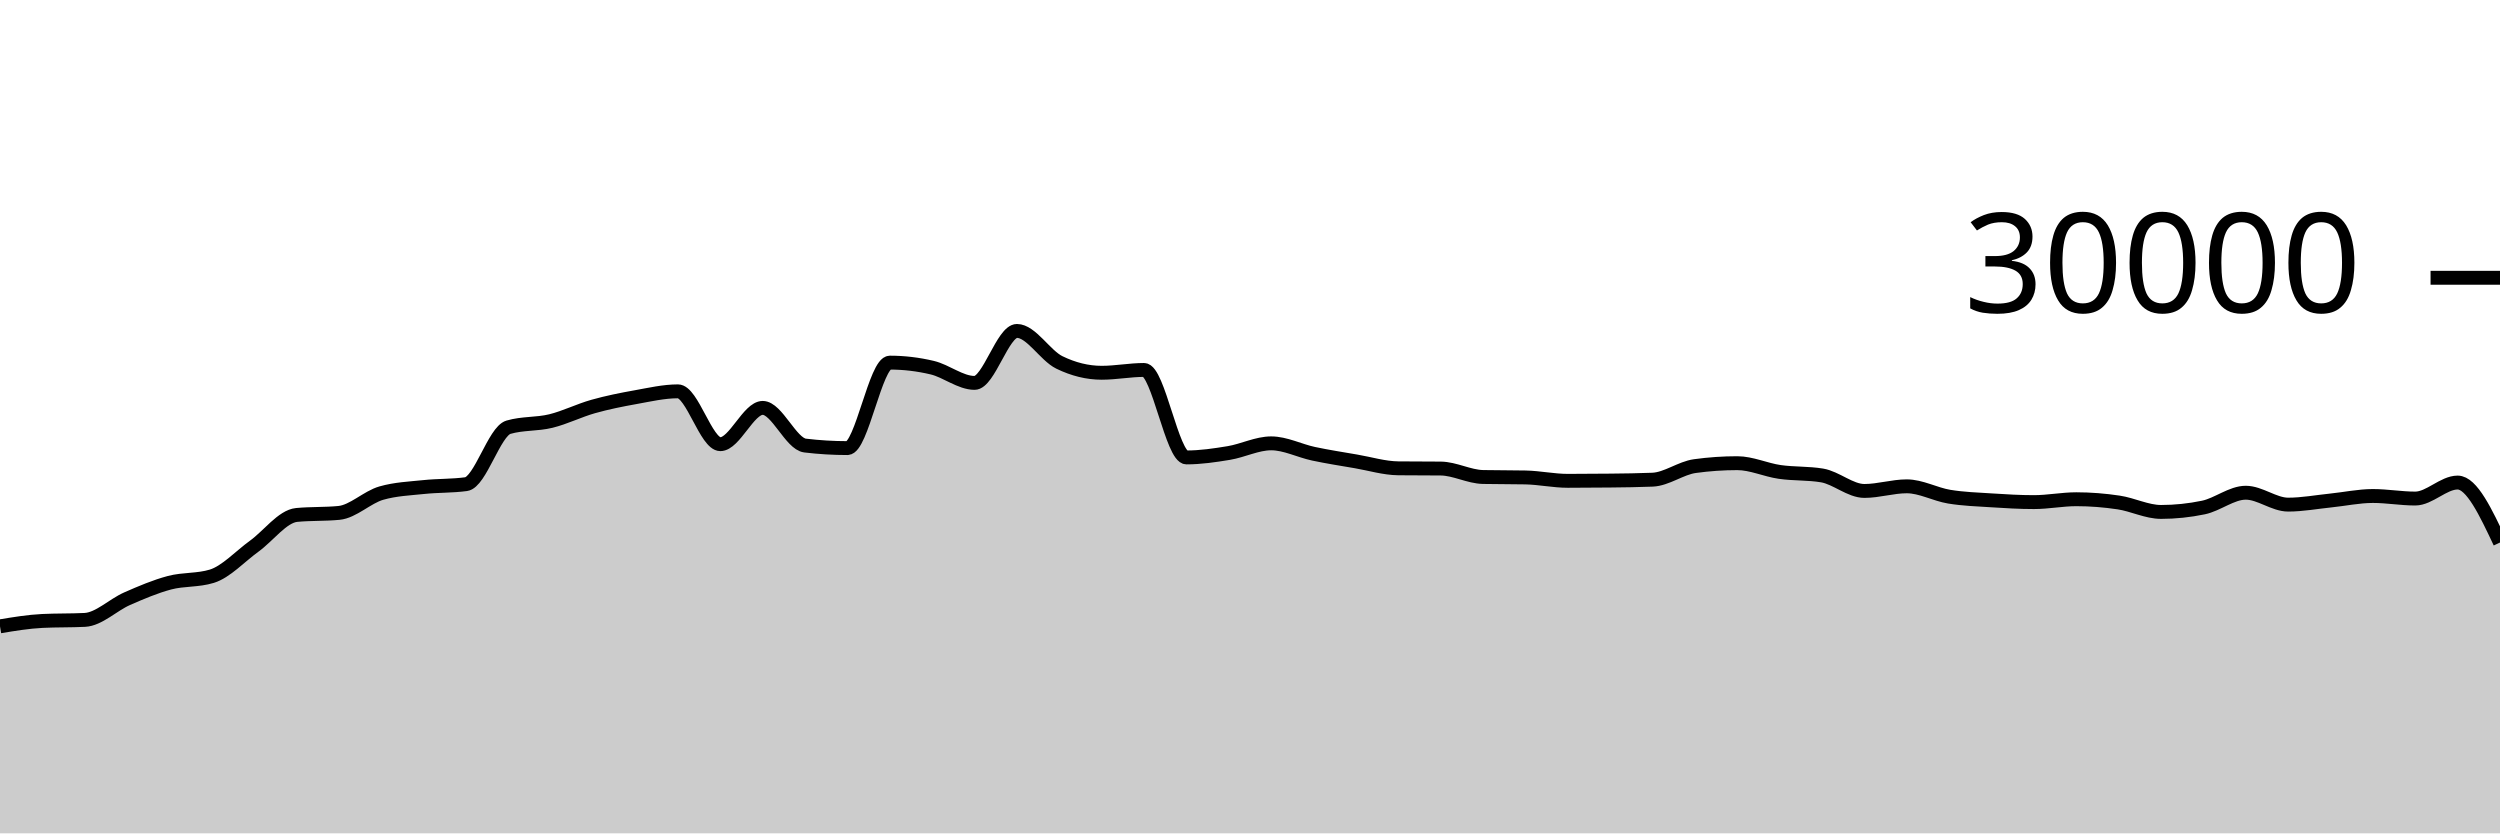
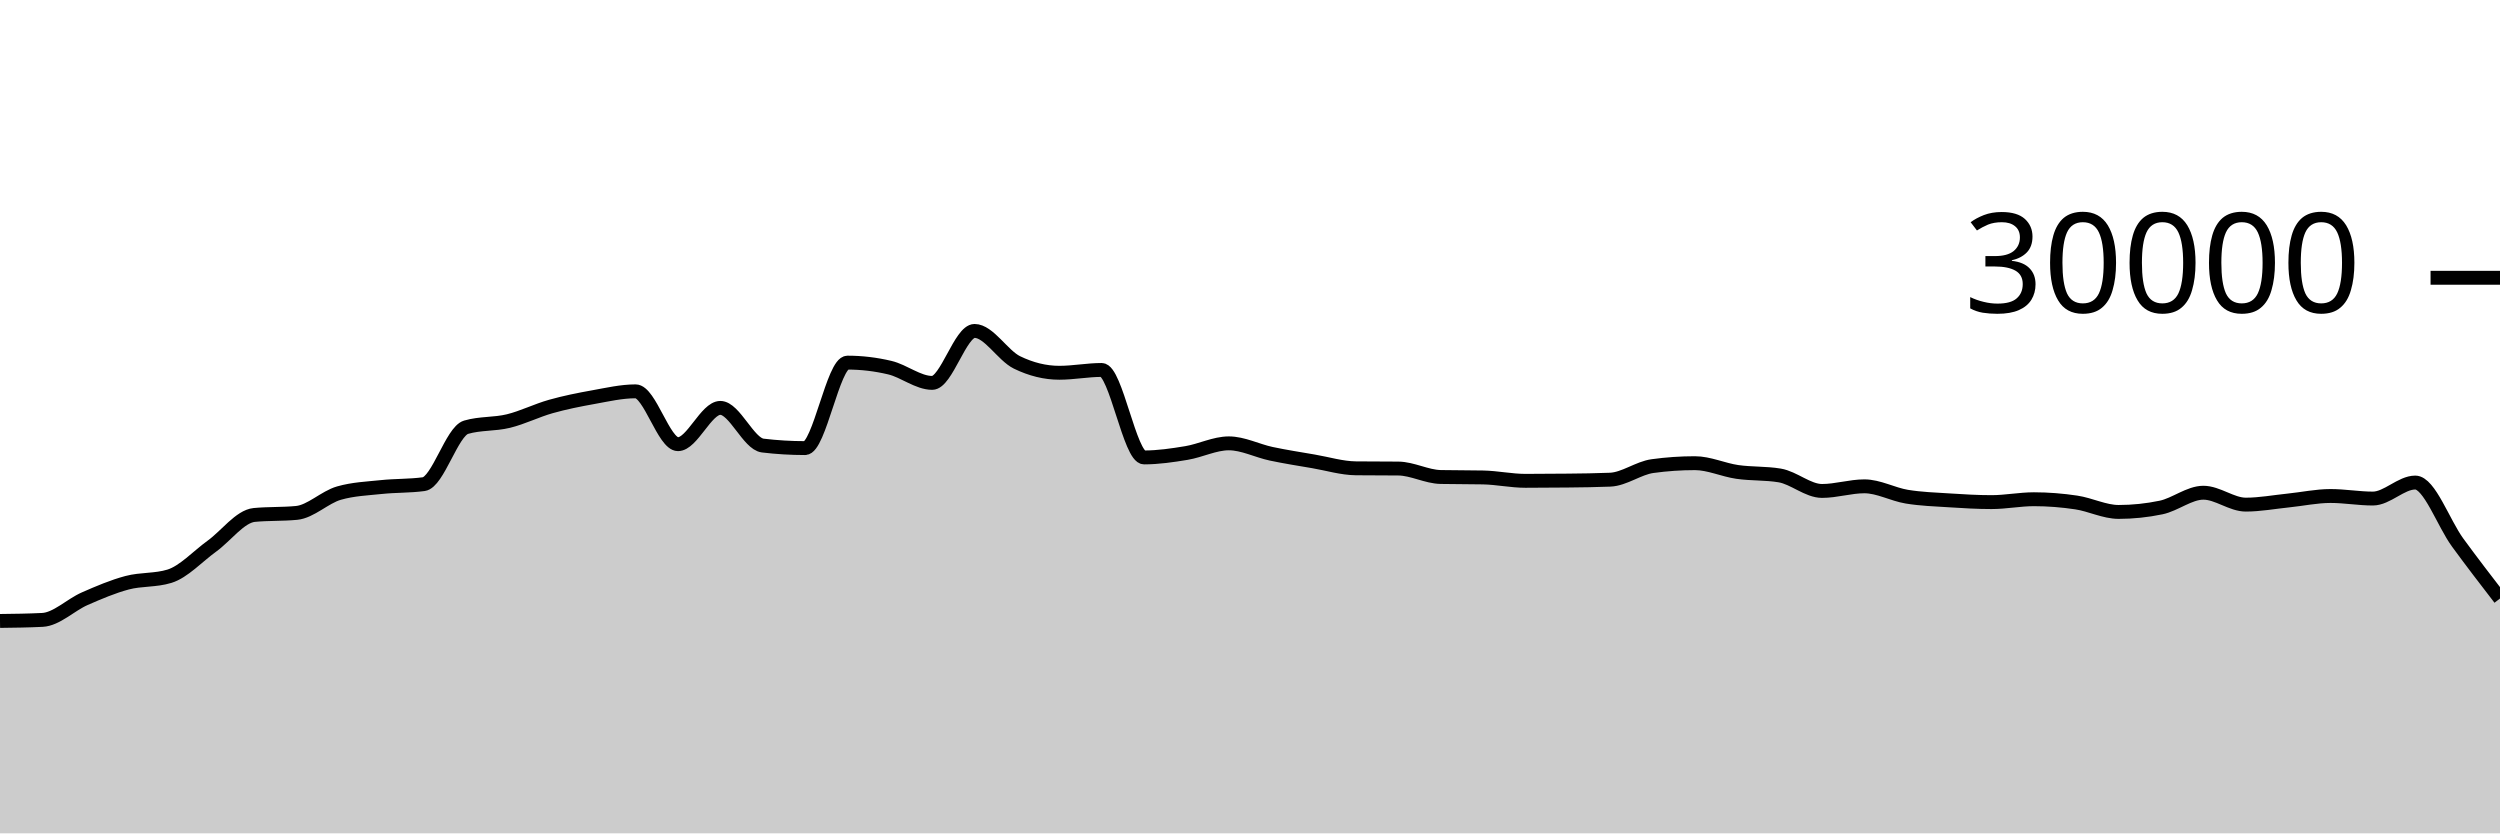
<svg xmlns="http://www.w3.org/2000/svg" viewBox="0 0 180 60">
  <g transform="translate(0,20)">
-     <path class="area" fill="rgba(0, 0, 0, 0.2)" d="M0,25.096C1.017,24.927,2.034,24.758,3.051,24.708C4.068,24.658,5.085,24.683,6.102,24.633C7.119,24.584,8.136,23.553,9.153,23.107C10.169,22.661,11.186,22.227,12.203,21.957C13.22,21.688,14.237,21.801,15.254,21.488C16.271,21.175,17.288,20.059,18.305,19.324C19.322,18.589,20.339,17.176,21.356,17.077C22.373,16.979,23.39,17.028,24.407,16.929C25.424,16.831,26.441,15.793,27.458,15.503C28.475,15.212,29.492,15.174,30.508,15.067C31.525,14.959,32.542,14.997,33.559,14.859C34.576,14.72,35.593,11.057,36.61,10.76C37.627,10.463,38.644,10.564,39.661,10.315C40.678,10.066,41.695,9.553,42.712,9.267C43.729,8.98,44.746,8.778,45.763,8.596C46.78,8.414,47.797,8.176,48.814,8.176C49.831,8.176,50.847,11.981,51.864,11.981C52.881,11.981,53.898,9.368,54.915,9.368C55.932,9.368,56.949,11.958,57.966,12.08C58.983,12.202,60,12.263,61.017,12.263C62.034,12.263,63.051,6.109,64.068,6.109C65.085,6.109,66.102,6.23,67.119,6.471C68.136,6.712,69.153,7.568,70.169,7.568C71.186,7.568,72.203,3.827,73.22,3.827C74.237,3.827,75.254,5.596,76.271,6.093C77.288,6.59,78.305,6.839,79.322,6.839C80.339,6.839,81.356,6.637,82.373,6.637C83.39,6.637,84.407,12.935,85.424,12.935C86.441,12.935,87.458,12.785,88.475,12.616C89.492,12.447,90.508,11.921,91.525,11.921C92.542,11.921,93.559,12.454,94.576,12.671C95.593,12.887,96.61,13.044,97.627,13.219C98.644,13.393,99.661,13.708,100.678,13.719C101.695,13.729,102.712,13.724,103.729,13.735C104.746,13.745,105.763,14.323,106.78,14.344C107.797,14.365,108.814,14.355,109.831,14.376C110.847,14.397,111.864,14.62,112.881,14.62C113.898,14.62,114.915,14.614,115.932,14.601C116.949,14.589,117.966,14.58,118.983,14.537C120,14.495,121.017,13.698,122.034,13.559C123.051,13.419,124.068,13.349,125.085,13.349C126.102,13.349,127.119,13.832,128.136,13.979C129.153,14.126,130.169,14.063,131.186,14.232C132.203,14.401,133.22,15.348,134.237,15.348C135.254,15.348,136.271,15.015,137.288,15.015C138.305,15.015,139.322,15.592,140.339,15.76C141.356,15.928,142.373,15.96,143.39,16.025C144.407,16.091,145.424,16.152,146.441,16.152C147.458,16.152,148.475,15.945,149.492,15.945C150.508,15.945,151.525,16.026,152.542,16.179C153.559,16.331,154.576,16.859,155.593,16.859C156.61,16.859,157.627,16.753,158.644,16.541C159.661,16.33,160.678,15.476,161.695,15.476C162.712,15.476,163.729,16.333,164.746,16.333C165.763,16.333,166.78,16.141,167.797,16.037C168.814,15.934,169.831,15.712,170.847,15.712C171.864,15.712,172.881,15.896,173.898,15.896C174.915,15.896,175.932,14.743,176.949,14.743C177.966,14.743,178.983,16.902,180,19.061L180,40C178.983,40,177.966,40,176.949,40C175.932,40,174.915,40,173.898,40C172.881,40,171.864,40,170.847,40C169.831,40,168.814,40,167.797,40C166.78,40,165.763,40,164.746,40C163.729,40,162.712,40,161.695,40C160.678,40,159.661,40,158.644,40C157.627,40,156.61,40,155.593,40C154.576,40,153.559,40,152.542,40C151.525,40,150.508,40,149.492,40C148.475,40,147.458,40,146.441,40C145.424,40,144.407,40,143.39,40C142.373,40,141.356,40,140.339,40C139.322,40,138.305,40,137.288,40C136.271,40,135.254,40,134.237,40C133.22,40,132.203,40,131.186,40C130.169,40,129.153,40,128.136,40C127.119,40,126.102,40,125.085,40C124.068,40,123.051,40,122.034,40C121.017,40,120,40,118.983,40C117.966,40,116.949,40,115.932,40C114.915,40,113.898,40,112.881,40C111.864,40,110.847,40,109.831,40C108.814,40,107.797,40,106.78,40C105.763,40,104.746,40,103.729,40C102.712,40,101.695,40,100.678,40C99.661,40,98.644,40,97.627,40C96.61,40,95.593,40,94.576,40C93.559,40,92.542,40,91.525,40C90.508,40,89.492,40,88.475,40C87.458,40,86.441,40,85.424,40C84.407,40,83.39,40,82.373,40C81.356,40,80.339,40,79.322,40C78.305,40,77.288,40,76.271,40C75.254,40,74.237,40,73.22,40C72.203,40,71.186,40,70.169,40C69.153,40,68.136,40,67.119,40C66.102,40,65.085,40,64.068,40C63.051,40,62.034,40,61.017,40C60,40,58.983,40,57.966,40C56.949,40,55.932,40,54.915,40C53.898,40,52.881,40,51.864,40C50.847,40,49.831,40,48.814,40C47.797,40,46.78,40,45.763,40C44.746,40,43.729,40,42.712,40C41.695,40,40.678,40,39.661,40C38.644,40,37.627,40,36.61,40C35.593,40,34.576,40,33.559,40C32.542,40,31.525,40,30.508,40C29.492,40,28.475,40,27.458,40C26.441,40,25.424,40,24.407,40C23.39,40,22.373,40,21.356,40C20.339,40,19.322,40,18.305,40C17.288,40,16.271,40,15.254,40C14.237,40,13.22,40,12.203,40C11.186,40,10.169,40,9.153,40C8.136,40,7.119,40,6.102,40C5.085,40,4.068,40,3.051,40C2.034,40,1.017,40,0,40Z" />
-     <path class="line" stroke="black" fill="none" d="M0,25.096C1.017,24.927,2.034,24.758,3.051,24.708C4.068,24.658,5.085,24.683,6.102,24.633C7.119,24.584,8.136,23.553,9.153,23.107C10.169,22.661,11.186,22.227,12.203,21.957C13.22,21.688,14.237,21.801,15.254,21.488C16.271,21.175,17.288,20.059,18.305,19.324C19.322,18.589,20.339,17.176,21.356,17.077C22.373,16.979,23.39,17.028,24.407,16.929C25.424,16.831,26.441,15.793,27.458,15.503C28.475,15.212,29.492,15.174,30.508,15.067C31.525,14.959,32.542,14.997,33.559,14.859C34.576,14.72,35.593,11.057,36.61,10.76C37.627,10.463,38.644,10.564,39.661,10.315C40.678,10.066,41.695,9.553,42.712,9.267C43.729,8.98,44.746,8.778,45.763,8.596C46.78,8.414,47.797,8.176,48.814,8.176C49.831,8.176,50.847,11.981,51.864,11.981C52.881,11.981,53.898,9.368,54.915,9.368C55.932,9.368,56.949,11.958,57.966,12.08C58.983,12.202,60,12.263,61.017,12.263C62.034,12.263,63.051,6.109,64.068,6.109C65.085,6.109,66.102,6.23,67.119,6.471C68.136,6.712,69.153,7.568,70.169,7.568C71.186,7.568,72.203,3.827,73.22,3.827C74.237,3.827,75.254,5.596,76.271,6.093C77.288,6.59,78.305,6.839,79.322,6.839C80.339,6.839,81.356,6.637,82.373,6.637C83.39,6.637,84.407,12.935,85.424,12.935C86.441,12.935,87.458,12.785,88.475,12.616C89.492,12.447,90.508,11.921,91.525,11.921C92.542,11.921,93.559,12.454,94.576,12.671C95.593,12.887,96.61,13.044,97.627,13.219C98.644,13.393,99.661,13.708,100.678,13.719C101.695,13.729,102.712,13.724,103.729,13.735C104.746,13.745,105.763,14.323,106.78,14.344C107.797,14.365,108.814,14.355,109.831,14.376C110.847,14.397,111.864,14.62,112.881,14.62C113.898,14.62,114.915,14.614,115.932,14.601C116.949,14.589,117.966,14.58,118.983,14.537C120,14.495,121.017,13.698,122.034,13.559C123.051,13.419,124.068,13.349,125.085,13.349C126.102,13.349,127.119,13.832,128.136,13.979C129.153,14.126,130.169,14.063,131.186,14.232C132.203,14.401,133.22,15.348,134.237,15.348C135.254,15.348,136.271,15.015,137.288,15.015C138.305,15.015,139.322,15.592,140.339,15.76C141.356,15.928,142.373,15.96,143.39,16.025C144.407,16.091,145.424,16.152,146.441,16.152C147.458,16.152,148.475,15.945,149.492,15.945C150.508,15.945,151.525,16.026,152.542,16.179C153.559,16.331,154.576,16.859,155.593,16.859C156.61,16.859,157.627,16.753,158.644,16.541C159.661,16.33,160.678,15.476,161.695,15.476C162.712,15.476,163.729,16.333,164.746,16.333C165.763,16.333,166.78,16.141,167.797,16.037C168.814,15.934,169.831,15.712,170.847,15.712C171.864,15.712,172.881,15.896,173.898,15.896C174.915,15.896,175.932,14.743,176.949,14.743C177.966,14.743,178.983,16.902,180,19.061" />
+     <path class="area" fill="rgba(0, 0, 0, 0.2)" d="M0,24.708C1.017,24.696,2.034,24.683,3.051,24.633C4.068,24.584,5.085,23.553,6.102,23.107C7.119,22.661,8.136,22.227,9.153,21.957C10.169,21.688,11.186,21.801,12.203,21.488C13.22,21.175,14.237,20.059,15.254,19.324C16.271,18.589,17.288,17.176,18.305,17.077C19.322,16.979,20.339,17.028,21.356,16.929C22.373,16.831,23.39,15.793,24.407,15.503C25.424,15.212,26.441,15.174,27.458,15.067C28.475,14.959,29.492,14.997,30.508,14.859C31.525,14.72,32.542,11.057,33.559,10.76C34.576,10.463,35.593,10.564,36.61,10.315C37.627,10.066,38.644,9.553,39.661,9.267C40.678,8.98,41.695,8.778,42.712,8.596C43.729,8.414,44.746,8.176,45.763,8.176C46.78,8.176,47.797,11.981,48.814,11.981C49.831,11.981,50.847,9.368,51.864,9.368C52.881,9.368,53.898,11.958,54.915,12.08C55.932,12.202,56.949,12.263,57.966,12.263C58.983,12.263,60,6.109,61.017,6.109C62.034,6.109,63.051,6.23,64.068,6.471C65.085,6.712,66.102,7.568,67.119,7.568C68.136,7.568,69.153,3.827,70.169,3.827C71.186,3.827,72.203,5.596,73.22,6.093C74.237,6.59,75.254,6.839,76.271,6.839C77.288,6.839,78.305,6.637,79.322,6.637C80.339,6.637,81.356,12.935,82.373,12.935C83.39,12.935,84.407,12.785,85.424,12.616C86.441,12.447,87.458,11.921,88.475,11.921C89.492,11.921,90.508,12.454,91.525,12.671C92.542,12.887,93.559,13.044,94.576,13.219C95.593,13.393,96.61,13.708,97.627,13.719C98.644,13.729,99.661,13.724,100.678,13.735C101.695,13.745,102.712,14.323,103.729,14.344C104.746,14.365,105.763,14.355,106.78,14.376C107.797,14.397,108.814,14.62,109.831,14.62C110.847,14.62,111.864,14.614,112.881,14.601C113.898,14.589,114.915,14.58,115.932,14.537C116.949,14.495,117.966,13.698,118.983,13.559C120,13.419,121.017,13.349,122.034,13.349C123.051,13.349,124.068,13.832,125.085,13.979C126.102,14.126,127.119,14.063,128.136,14.232C129.153,14.401,130.169,15.348,131.186,15.348C132.203,15.348,133.22,15.015,134.237,15.015C135.254,15.015,136.271,15.592,137.288,15.76C138.305,15.928,139.322,15.96,140.339,16.025C141.356,16.091,142.373,16.152,143.39,16.152C144.407,16.152,145.424,15.945,146.441,15.945C147.458,15.945,148.475,16.026,149.492,16.179C150.508,16.331,151.525,16.859,152.542,16.859C153.559,16.859,154.576,16.753,155.593,16.541C156.61,16.33,157.627,15.476,158.644,15.476C159.661,15.476,160.678,16.333,161.695,16.333C162.712,16.333,163.729,16.141,164.746,16.037C165.763,15.934,166.78,15.712,167.797,15.712C168.814,15.712,169.831,15.896,170.847,15.896C171.864,15.896,172.881,14.743,173.898,14.743C174.915,14.743,175.932,17.67,176.949,19.061C177.966,20.453,178.983,21.773,180,23.093L180,40C178.983,40,177.966,40,176.949,40C175.932,40,174.915,40,173.898,40C172.881,40,171.864,40,170.847,40C169.831,40,168.814,40,167.797,40C166.78,40,165.763,40,164.746,40C163.729,40,162.712,40,161.695,40C160.678,40,159.661,40,158.644,40C157.627,40,156.61,40,155.593,40C154.576,40,153.559,40,152.542,40C151.525,40,150.508,40,149.492,40C148.475,40,147.458,40,146.441,40C145.424,40,144.407,40,143.39,40C142.373,40,141.356,40,140.339,40C139.322,40,138.305,40,137.288,40C136.271,40,135.254,40,134.237,40C133.22,40,132.203,40,131.186,40C130.169,40,129.153,40,128.136,40C127.119,40,126.102,40,125.085,40C124.068,40,123.051,40,122.034,40C121.017,40,120,40,118.983,40C117.966,40,116.949,40,115.932,40C114.915,40,113.898,40,112.881,40C111.864,40,110.847,40,109.831,40C108.814,40,107.797,40,106.78,40C105.763,40,104.746,40,103.729,40C102.712,40,101.695,40,100.678,40C99.661,40,98.644,40,97.627,40C96.61,40,95.593,40,94.576,40C93.559,40,92.542,40,91.525,40C90.508,40,89.492,40,88.475,40C87.458,40,86.441,40,85.424,40C84.407,40,83.39,40,82.373,40C81.356,40,80.339,40,79.322,40C78.305,40,77.288,40,76.271,40C75.254,40,74.237,40,73.22,40C72.203,40,71.186,40,70.169,40C69.153,40,68.136,40,67.119,40C66.102,40,65.085,40,64.068,40C63.051,40,62.034,40,61.017,40C60,40,58.983,40,57.966,40C56.949,40,55.932,40,54.915,40C53.898,40,52.881,40,51.864,40C50.847,40,49.831,40,48.814,40C47.797,40,46.78,40,45.763,40C44.746,40,43.729,40,42.712,40C41.695,40,40.678,40,39.661,40C38.644,40,37.627,40,36.61,40C35.593,40,34.576,40,33.559,40C32.542,40,31.525,40,30.508,40C29.492,40,28.475,40,27.458,40C26.441,40,25.424,40,24.407,40C23.39,40,22.373,40,21.356,40C20.339,40,19.322,40,18.305,40C17.288,40,16.271,40,15.254,40C14.237,40,13.22,40,12.203,40C11.186,40,10.169,40,9.153,40C8.136,40,7.119,40,6.102,40C5.085,40,4.068,40,3.051,40C2.034,40,1.017,40,0,40Z" />
+     <path class="line" stroke="black" fill="none" d="M0,24.708C1.017,24.696,2.034,24.683,3.051,24.633C4.068,24.584,5.085,23.553,6.102,23.107C7.119,22.661,8.136,22.227,9.153,21.957C10.169,21.688,11.186,21.801,12.203,21.488C13.22,21.175,14.237,20.059,15.254,19.324C16.271,18.589,17.288,17.176,18.305,17.077C19.322,16.979,20.339,17.028,21.356,16.929C22.373,16.831,23.39,15.793,24.407,15.503C25.424,15.212,26.441,15.174,27.458,15.067C28.475,14.959,29.492,14.997,30.508,14.859C31.525,14.72,32.542,11.057,33.559,10.76C34.576,10.463,35.593,10.564,36.61,10.315C37.627,10.066,38.644,9.553,39.661,9.267C40.678,8.98,41.695,8.778,42.712,8.596C43.729,8.414,44.746,8.176,45.763,8.176C46.78,8.176,47.797,11.981,48.814,11.981C49.831,11.981,50.847,9.368,51.864,9.368C52.881,9.368,53.898,11.958,54.915,12.08C55.932,12.202,56.949,12.263,57.966,12.263C58.983,12.263,60,6.109,61.017,6.109C62.034,6.109,63.051,6.23,64.068,6.471C65.085,6.712,66.102,7.568,67.119,7.568C68.136,7.568,69.153,3.827,70.169,3.827C71.186,3.827,72.203,5.596,73.22,6.093C74.237,6.59,75.254,6.839,76.271,6.839C77.288,6.839,78.305,6.637,79.322,6.637C80.339,6.637,81.356,12.935,82.373,12.935C83.39,12.935,84.407,12.785,85.424,12.616C86.441,12.447,87.458,11.921,88.475,11.921C89.492,11.921,90.508,12.454,91.525,12.671C92.542,12.887,93.559,13.044,94.576,13.219C95.593,13.393,96.61,13.708,97.627,13.719C98.644,13.729,99.661,13.724,100.678,13.735C101.695,13.745,102.712,14.323,103.729,14.344C104.746,14.365,105.763,14.355,106.78,14.376C107.797,14.397,108.814,14.62,109.831,14.62C110.847,14.62,111.864,14.614,112.881,14.601C113.898,14.589,114.915,14.58,115.932,14.537C116.949,14.495,117.966,13.698,118.983,13.559C120,13.419,121.017,13.349,122.034,13.349C123.051,13.349,124.068,13.832,125.085,13.979C126.102,14.126,127.119,14.063,128.136,14.232C129.153,14.401,130.169,15.348,131.186,15.348C132.203,15.348,133.22,15.015,134.237,15.015C135.254,15.015,136.271,15.592,137.288,15.76C138.305,15.928,139.322,15.96,140.339,16.025C141.356,16.091,142.373,16.152,143.39,16.152C144.407,16.152,145.424,15.945,146.441,15.945C147.458,15.945,148.475,16.026,149.492,16.179C150.508,16.331,151.525,16.859,152.542,16.859C153.559,16.859,154.576,16.753,155.593,16.541C156.61,16.33,157.627,15.476,158.644,15.476C159.661,15.476,160.678,16.333,161.695,16.333C162.712,16.333,163.729,16.141,164.746,16.037C165.763,15.934,166.78,15.712,167.797,15.712C168.814,15.712,169.831,15.896,170.847,15.896C171.864,15.896,172.881,14.743,173.898,14.743C174.915,14.743,175.932,17.67,176.949,19.061C177.966,20.453,178.983,21.773,180,23.093" />
    <path class="axis-ceiling" stroke-width="1" stroke="black" fill="none" d="M175,0L180,0" />
    <text class="axis-ceiling-label" font-family="sans-serif" text-anchor="end" font-size="10px" x="170" y="2.5">30000</text>
  </g>
</svg>
